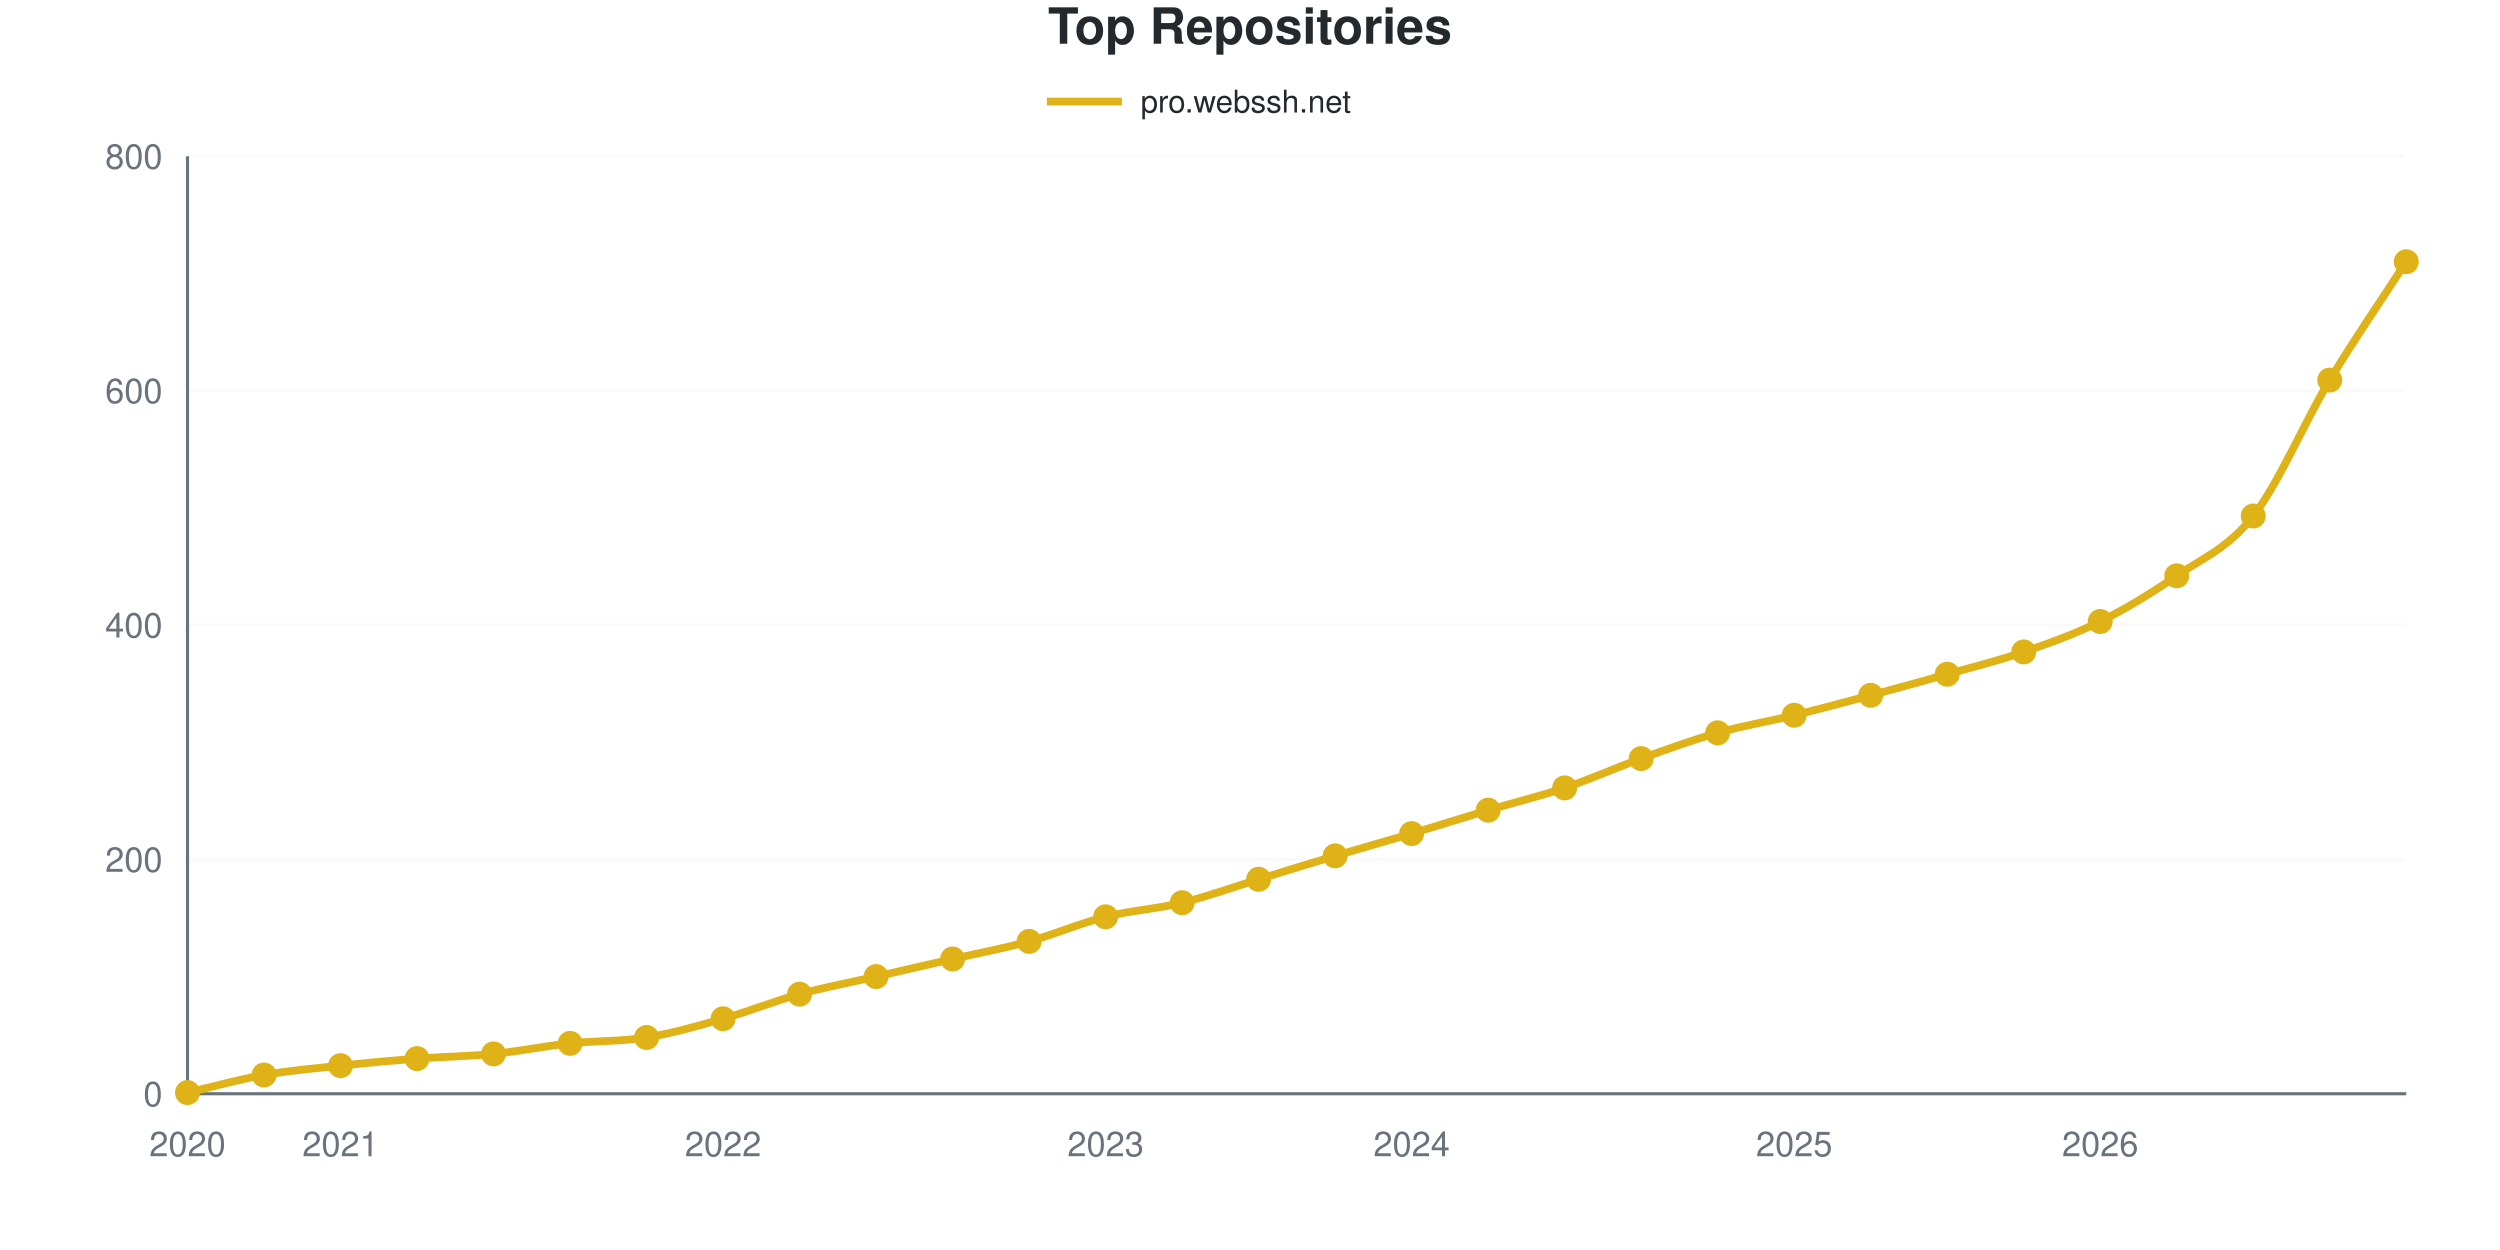
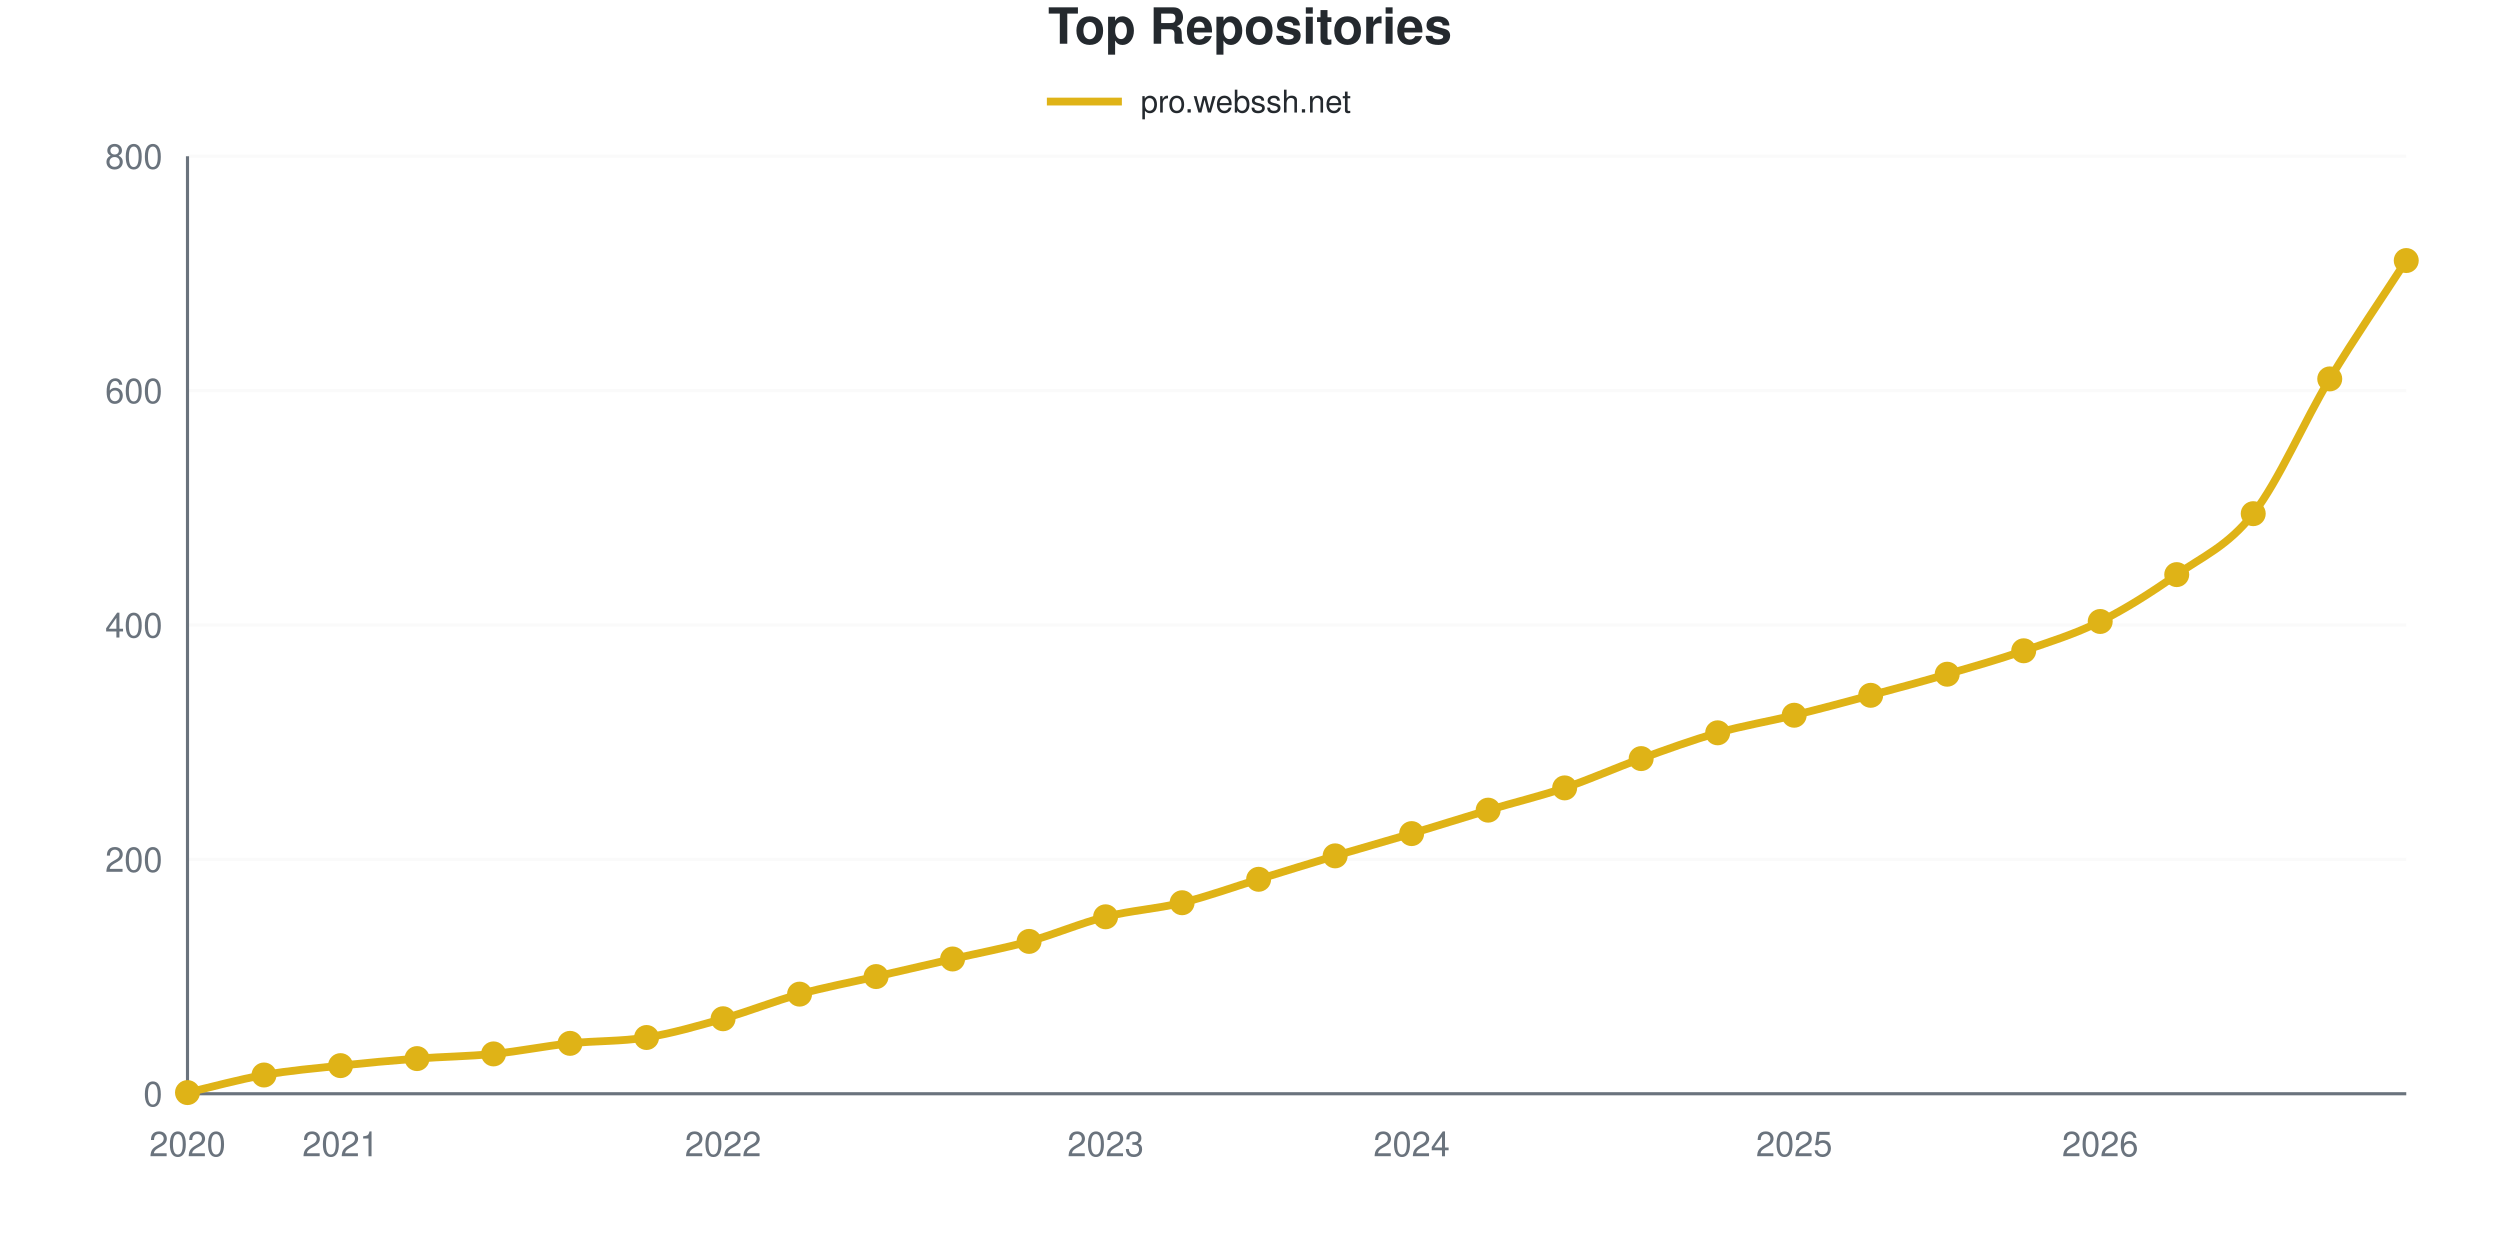
<svg xmlns="http://www.w3.org/2000/svg" viewBox="0 0 800 400" width="800" height="400" role="img">
  <style>
    @media (prefers-reduced-motion: no-preference) {
      @keyframes drawLine {
        to { stroke-dashoffset: 0; }
      }
      @keyframes fadeInPoint {
        0% { opacity: 0; }
        100% { opacity: 1; }
      }
      .data-line-0 {
        stroke-dasharray: 1181;
        stroke-dashoffset: 1181;
        animation: drawLine 2s ease-out forwards;
      }
      .data-point {
        opacity: 0;
        animation: fadeInPoint 0.5s ease-out forwards;
      }
    }
    .chart-bg { fill: #fff; }
    .chart-text { fill: #24292e; }
    .chart-muted { fill: #6a737d; }
    .chart-grid { stroke: #eee; }
    .chart-axis { stroke: #6a737d; }
    @media (prefers-color-scheme: dark) {
      .chart-bg { fill: #0d1117; }
      .chart-text { fill: #e6edf3; }
      .chart-muted { fill: #8b949e; }
      .chart-grid { stroke: #21262d; }
      .chart-axis { stroke: #8b949e; }
    }
  </style>
  <rect width="800" height="400" class="chart-bg" />
  <text x="400" y="14" text-anchor="middle" class="chart-text" font-size="16" font-weight="bold" font-family="-apple-system, BlinkMacSystemFont, 'Segoe UI', Helvetica, Arial, sans-serif">Top Repositories</text>
  <g class="legend">
    <line x1="335" y1="32.5" x2="359" y2="32.5" stroke="#dfb317" stroke-width="2.5" />
    <text x="365" y="36" class="chart-text" font-size="10" font-family="-apple-system, BlinkMacSystemFont, 'Segoe UI', Helvetica, Arial, sans-serif">pro.webssh.net</text>
  </g>
  <g class="grid">
    <line x1="60" y1="350" x2="770" y2="350" class="chart-grid" stroke-opacity="0.3" />
    <text x="52" y="354" text-anchor="end" class="chart-muted" font-size="11" font-family="-apple-system, BlinkMacSystemFont, 'Segoe UI', Helvetica, Arial, sans-serif">0</text>
    <line x1="60" y1="275" x2="770" y2="275" class="chart-grid" stroke-opacity="0.3" />
    <text x="52" y="279" text-anchor="end" class="chart-muted" font-size="11" font-family="-apple-system, BlinkMacSystemFont, 'Segoe UI', Helvetica, Arial, sans-serif">200</text>
    <line x1="60" y1="200" x2="770" y2="200" class="chart-grid" stroke-opacity="0.3" />
    <text x="52" y="204" text-anchor="end" class="chart-muted" font-size="11" font-family="-apple-system, BlinkMacSystemFont, 'Segoe UI', Helvetica, Arial, sans-serif">400</text>
    <line x1="60" y1="125" x2="770" y2="125" class="chart-grid" stroke-opacity="0.3" />
    <text x="52" y="129" text-anchor="end" class="chart-muted" font-size="11" font-family="-apple-system, BlinkMacSystemFont, 'Segoe UI', Helvetica, Arial, sans-serif">600</text>
    <line x1="60" y1="50" x2="770" y2="50" class="chart-grid" stroke-opacity="0.3" />
    <text x="52" y="54" text-anchor="end" class="chart-muted" font-size="11" font-family="-apple-system, BlinkMacSystemFont, 'Segoe UI', Helvetica, Arial, sans-serif">800</text>
  </g>
  <g class="milestones">
    
  </g>
  <g class="x-axis">
    <text x="60" y="370" text-anchor="middle" class="chart-muted" font-size="11" font-family="-apple-system, BlinkMacSystemFont, 'Segoe UI', Helvetica, Arial, sans-serif">2020</text>
    <text x="108.966" y="370" text-anchor="middle" class="chart-muted" font-size="11" font-family="-apple-system, BlinkMacSystemFont, 'Segoe UI', Helvetica, Arial, sans-serif">2021</text>
    <text x="231.379" y="370" text-anchor="middle" class="chart-muted" font-size="11" font-family="-apple-system, BlinkMacSystemFont, 'Segoe UI', Helvetica, Arial, sans-serif">2022</text>
    <text x="353.793" y="370" text-anchor="middle" class="chart-muted" font-size="11" font-family="-apple-system, BlinkMacSystemFont, 'Segoe UI', Helvetica, Arial, sans-serif">2023</text>
    <text x="451.724" y="370" text-anchor="middle" class="chart-muted" font-size="11" font-family="-apple-system, BlinkMacSystemFont, 'Segoe UI', Helvetica, Arial, sans-serif">2024</text>
    <text x="574.138" y="370" text-anchor="middle" class="chart-muted" font-size="11" font-family="-apple-system, BlinkMacSystemFont, 'Segoe UI', Helvetica, Arial, sans-serif">2025</text>
    <text x="672.069" y="370" text-anchor="middle" class="chart-muted" font-size="11" font-family="-apple-system, BlinkMacSystemFont, 'Segoe UI', Helvetica, Arial, sans-serif">2026</text>
  </g>
  <line x1="60" y1="50" x2="60" y2="350" class="chart-axis" stroke-width="1" />
  <line x1="60" y1="350" x2="770" y2="350" class="chart-axis" stroke-width="1" />
-   <path d="M60,349.625 C68.161,347.75 76.322,345.438 84.483,344 C92.644,342.562 100.805,341.875 108.966,341 C117.126,340.125 125.287,339.375 133.448,338.75 C141.609,338.125 149.77,338.062 157.931,337.25 C166.092,336.438 174.253,334.75 182.414,333.875 C190.575,333 198.736,333.312 206.897,332 C215.057,330.688 223.218,328.312 231.379,326 C239.54,323.688 247.701,320.375 255.862,318.125 C264.023,315.875 272.184,314.375 280.345,312.5 C288.506,310.625 296.667,308.75 304.828,306.875 C312.989,305 321.149,303.5 329.31,301.25 C337.471,299 345.632,295.438 353.793,293.375 C361.954,291.312 370.115,290.875 378.276,288.875 C386.437,286.875 394.598,283.875 402.759,281.375 C410.92,278.875 419.08,276.312 427.241,273.875 C435.402,271.438 443.563,269.188 451.724,266.75 C459.885,264.312 468.046,261.688 476.207,259.25 C484.368,256.812 492.529,254.875 500.69,252.125 C508.851,249.375 517.011,245.688 525.172,242.75 C533.333,239.812 541.494,236.812 549.655,234.5 C557.816,232.188 565.977,230.875 574.138,228.875 C582.299,226.875 590.46,224.688 598.621,222.5 C606.782,220.312 614.943,218.062 623.103,215.75 C631.264,213.438 639.425,211.438 647.586,208.625 C655.747,205.812 663.908,202.938 672.069,198.875 C680.23,194.812 688.391,189.875 696.552,184.25 C704.713,178.625 712.874,175.562 721.034,165.125 C729.195,154.688 737.356,135.188 745.517,121.625 C753.678,108.062 761.839,96.375 770,83.75" fill="none" stroke="#dfb317" stroke-width="2.5" class="data-line-0" />
+   <path d="M60,349.625 C68.161,347.75 76.322,345.438 84.483,344 C92.644,342.562 100.805,341.875 108.966,341 C117.126,340.125 125.287,339.375 133.448,338.75 C141.609,338.125 149.77,338.062 157.931,337.25 C166.092,336.438 174.253,334.75 182.414,333.875 C190.575,333 198.736,333.312 206.897,332 C215.057,330.688 223.218,328.312 231.379,326 C239.54,323.688 247.701,320.375 255.862,318.125 C264.023,315.875 272.184,314.375 280.345,312.5 C288.506,310.625 296.667,308.75 304.828,306.875 C312.989,305 321.149,303.5 329.31,301.25 C337.471,299 345.632,295.438 353.793,293.375 C361.954,291.312 370.115,290.875 378.276,288.875 C386.437,286.875 394.598,283.875 402.759,281.375 C410.92,278.875 419.08,276.312 427.241,273.875 C435.402,271.438 443.563,269.188 451.724,266.75 C459.885,264.312 468.046,261.688 476.207,259.25 C484.368,256.812 492.529,254.875 500.69,252.125 C508.851,249.375 517.011,245.688 525.172,242.75 C533.333,239.812 541.494,236.812 549.655,234.5 C557.816,232.188 565.977,230.875 574.138,228.875 C582.299,226.875 590.46,224.688 598.621,222.5 C606.782,220.312 614.943,218.125 623.103,215.75 C631.264,213.375 639.425,211.062 647.586,208.25 C655.747,205.438 663.908,202.938 672.069,198.875 C680.23,194.812 688.391,189.625 696.552,183.875 C704.713,178.125 712.874,174.812 721.034,164.375 C729.195,153.938 737.356,134.75 745.517,121.25 C753.678,107.75 761.839,96 770,83.375" fill="none" stroke="#dfb317" stroke-width="2.5" class="data-line-0" />
  <g class="points">
    <circle cx="60" cy="349.625" r="4" fill="#dfb317" class="data-point" style="animation-delay: 1.50s" />
    <circle cx="84.483" cy="344" r="4" fill="#dfb317" class="data-point" style="animation-delay: 1.55s" />
    <circle cx="108.966" cy="341" r="4" fill="#dfb317" class="data-point" style="animation-delay: 1.60s" />
    <circle cx="133.448" cy="338.75" r="4" fill="#dfb317" class="data-point" style="animation-delay: 1.65s" />
    <circle cx="157.931" cy="337.25" r="4" fill="#dfb317" class="data-point" style="animation-delay: 1.70s" />
    <circle cx="182.414" cy="333.875" r="4" fill="#dfb317" class="data-point" style="animation-delay: 1.75s" />
    <circle cx="206.897" cy="332" r="4" fill="#dfb317" class="data-point" style="animation-delay: 1.80s" />
    <circle cx="231.379" cy="326" r="4" fill="#dfb317" class="data-point" style="animation-delay: 1.85s" />
    <circle cx="255.862" cy="318.125" r="4" fill="#dfb317" class="data-point" style="animation-delay: 1.90s" />
    <circle cx="280.345" cy="312.5" r="4" fill="#dfb317" class="data-point" style="animation-delay: 1.95s" />
    <circle cx="304.828" cy="306.875" r="4" fill="#dfb317" class="data-point" style="animation-delay: 2.00s" />
    <circle cx="329.31" cy="301.25" r="4" fill="#dfb317" class="data-point" style="animation-delay: 2.05s" />
    <circle cx="353.793" cy="293.375" r="4" fill="#dfb317" class="data-point" style="animation-delay: 2.10s" />
    <circle cx="378.276" cy="288.875" r="4" fill="#dfb317" class="data-point" style="animation-delay: 2.15s" />
    <circle cx="402.759" cy="281.375" r="4" fill="#dfb317" class="data-point" style="animation-delay: 2.20s" />
    <circle cx="427.241" cy="273.875" r="4" fill="#dfb317" class="data-point" style="animation-delay: 2.25s" />
    <circle cx="451.724" cy="266.75" r="4" fill="#dfb317" class="data-point" style="animation-delay: 2.30s" />
    <circle cx="476.207" cy="259.25" r="4" fill="#dfb317" class="data-point" style="animation-delay: 2.35s" />
    <circle cx="500.69" cy="252.125" r="4" fill="#dfb317" class="data-point" style="animation-delay: 2.40s" />
    <circle cx="525.172" cy="242.75" r="4" fill="#dfb317" class="data-point" style="animation-delay: 2.45s" />
    <circle cx="549.655" cy="234.5" r="4" fill="#dfb317" class="data-point" style="animation-delay: 2.50s" />
    <circle cx="574.138" cy="228.875" r="4" fill="#dfb317" class="data-point" style="animation-delay: 2.55s" />
    <circle cx="598.621" cy="222.5" r="4" fill="#dfb317" class="data-point" style="animation-delay: 2.60s" />
    <circle cx="623.103" cy="215.75" r="4" fill="#dfb317" class="data-point" style="animation-delay: 2.65s" />
-     <circle cx="647.586" cy="208.625" r="4" fill="#dfb317" class="data-point" style="animation-delay: 2.70s" />
+     <circle cx="647.586" cy="208.25" r="4" fill="#dfb317" class="data-point" style="animation-delay: 2.70s" />
    <circle cx="672.069" cy="198.875" r="4" fill="#dfb317" class="data-point" style="animation-delay: 2.75s" />
-     <circle cx="696.552" cy="184.25" r="4" fill="#dfb317" class="data-point" style="animation-delay: 2.80s" />
-     <circle cx="721.034" cy="165.125" r="4" fill="#dfb317" class="data-point" style="animation-delay: 2.85s" />
-     <circle cx="745.517" cy="121.625" r="4" fill="#dfb317" class="data-point" style="animation-delay: 2.90s" />
-     <circle cx="770" cy="83.75" r="4" fill="#dfb317" class="data-point" style="animation-delay: 2.95s" />
+     <circle cx="696.552" cy="183.875" r="4" fill="#dfb317" class="data-point" style="animation-delay: 2.80s" />
+     <circle cx="721.034" cy="164.375" r="4" fill="#dfb317" class="data-point" style="animation-delay: 2.85s" />
+     <circle cx="745.517" cy="121.25" r="4" fill="#dfb317" class="data-point" style="animation-delay: 2.90s" />
+     <circle cx="770" cy="83.375" r="4" fill="#dfb317" class="data-point" style="animation-delay: 2.95s" />
  </g>
</svg>
